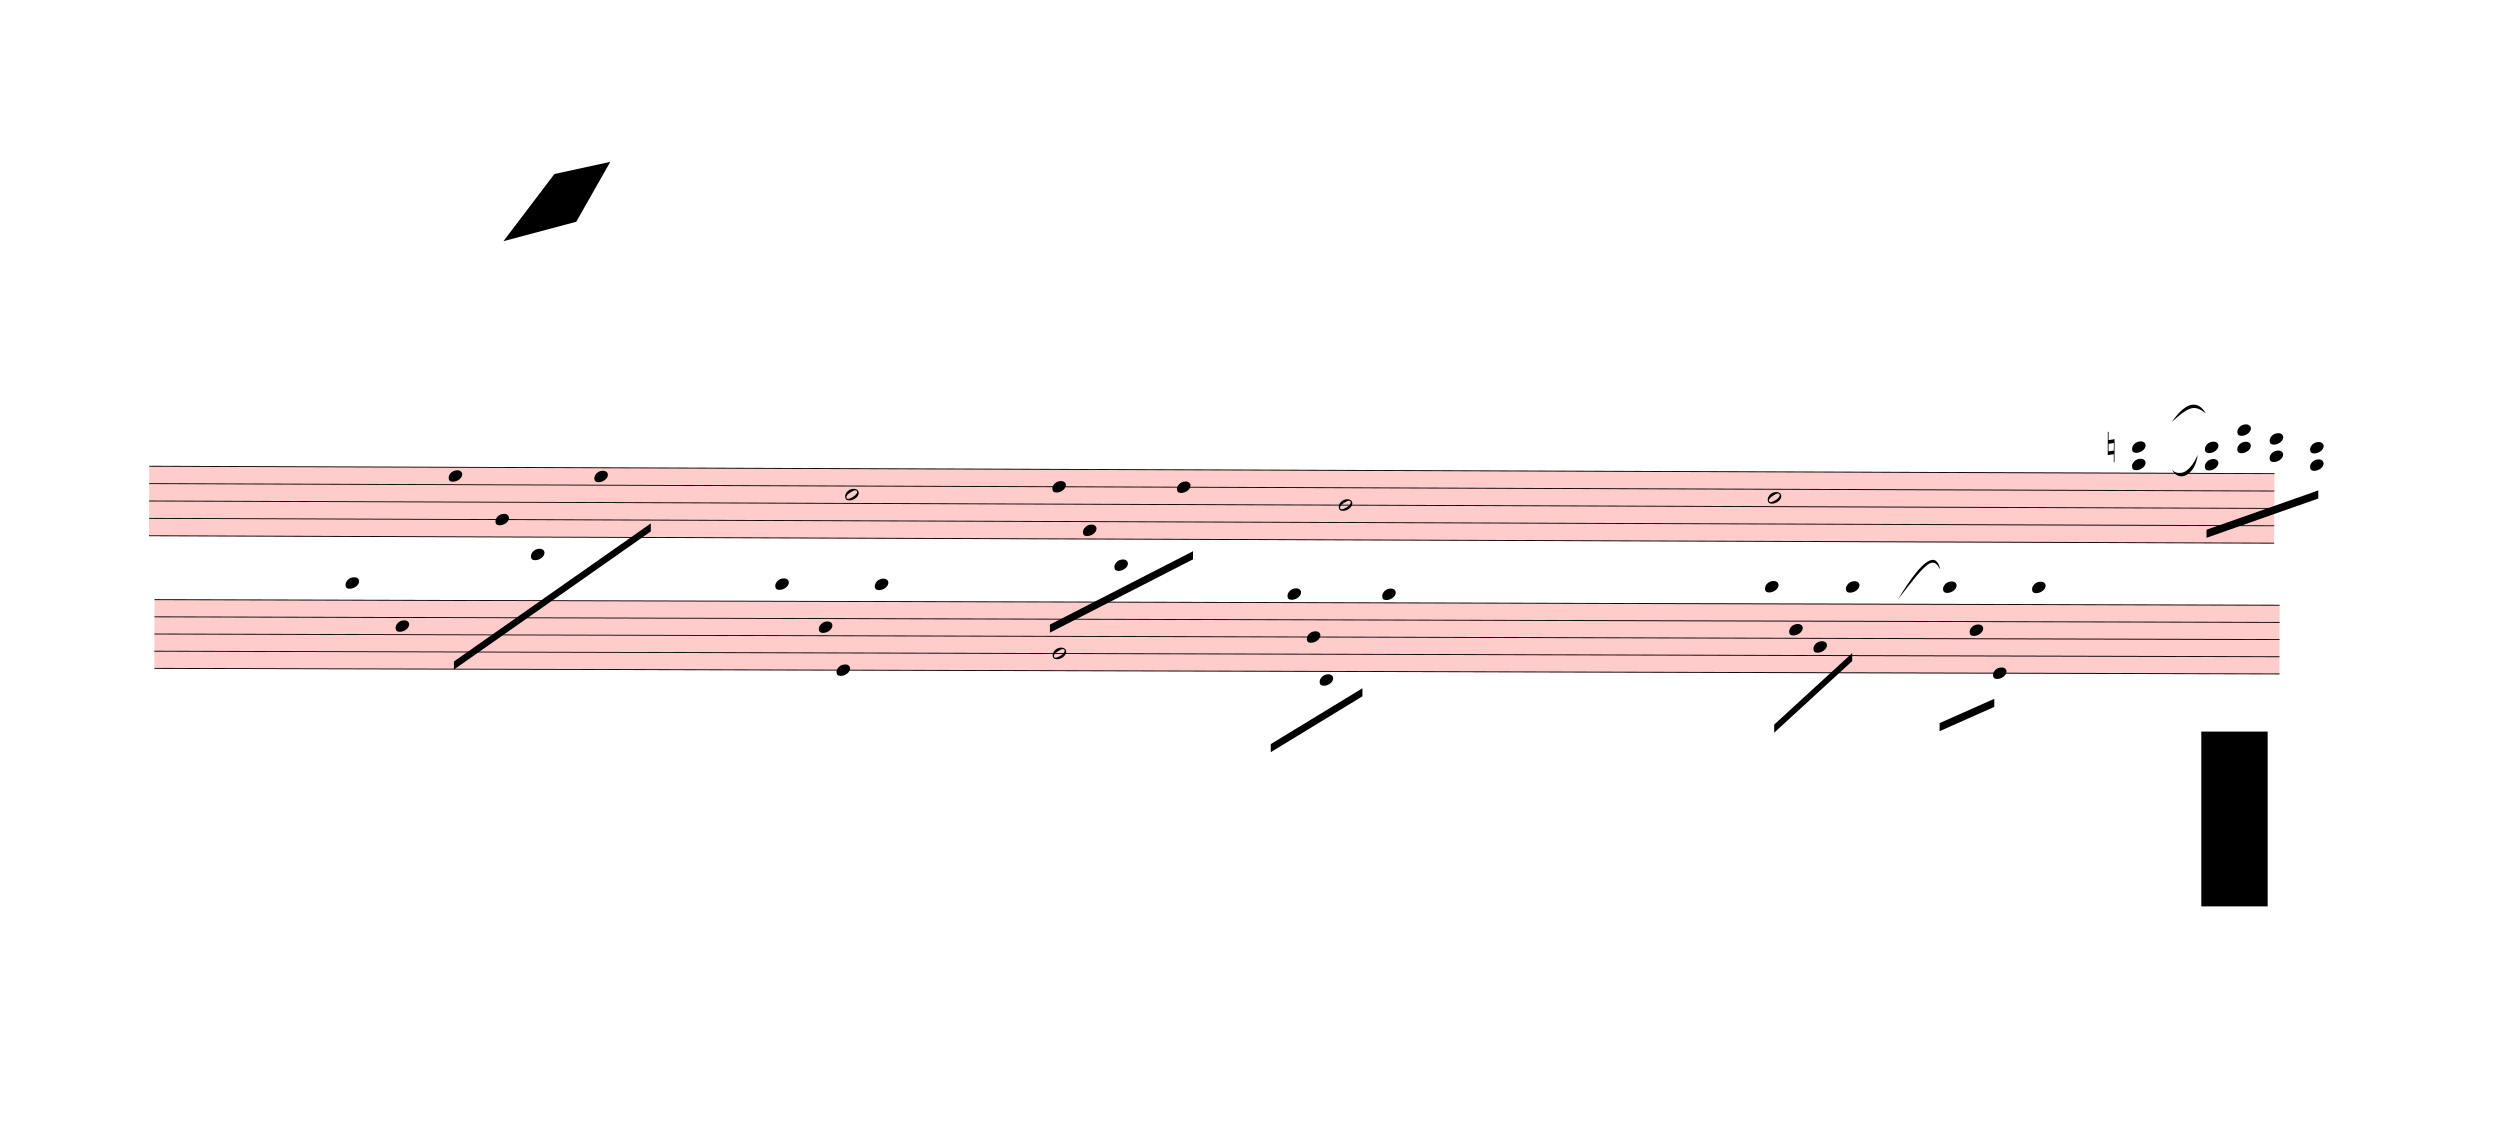
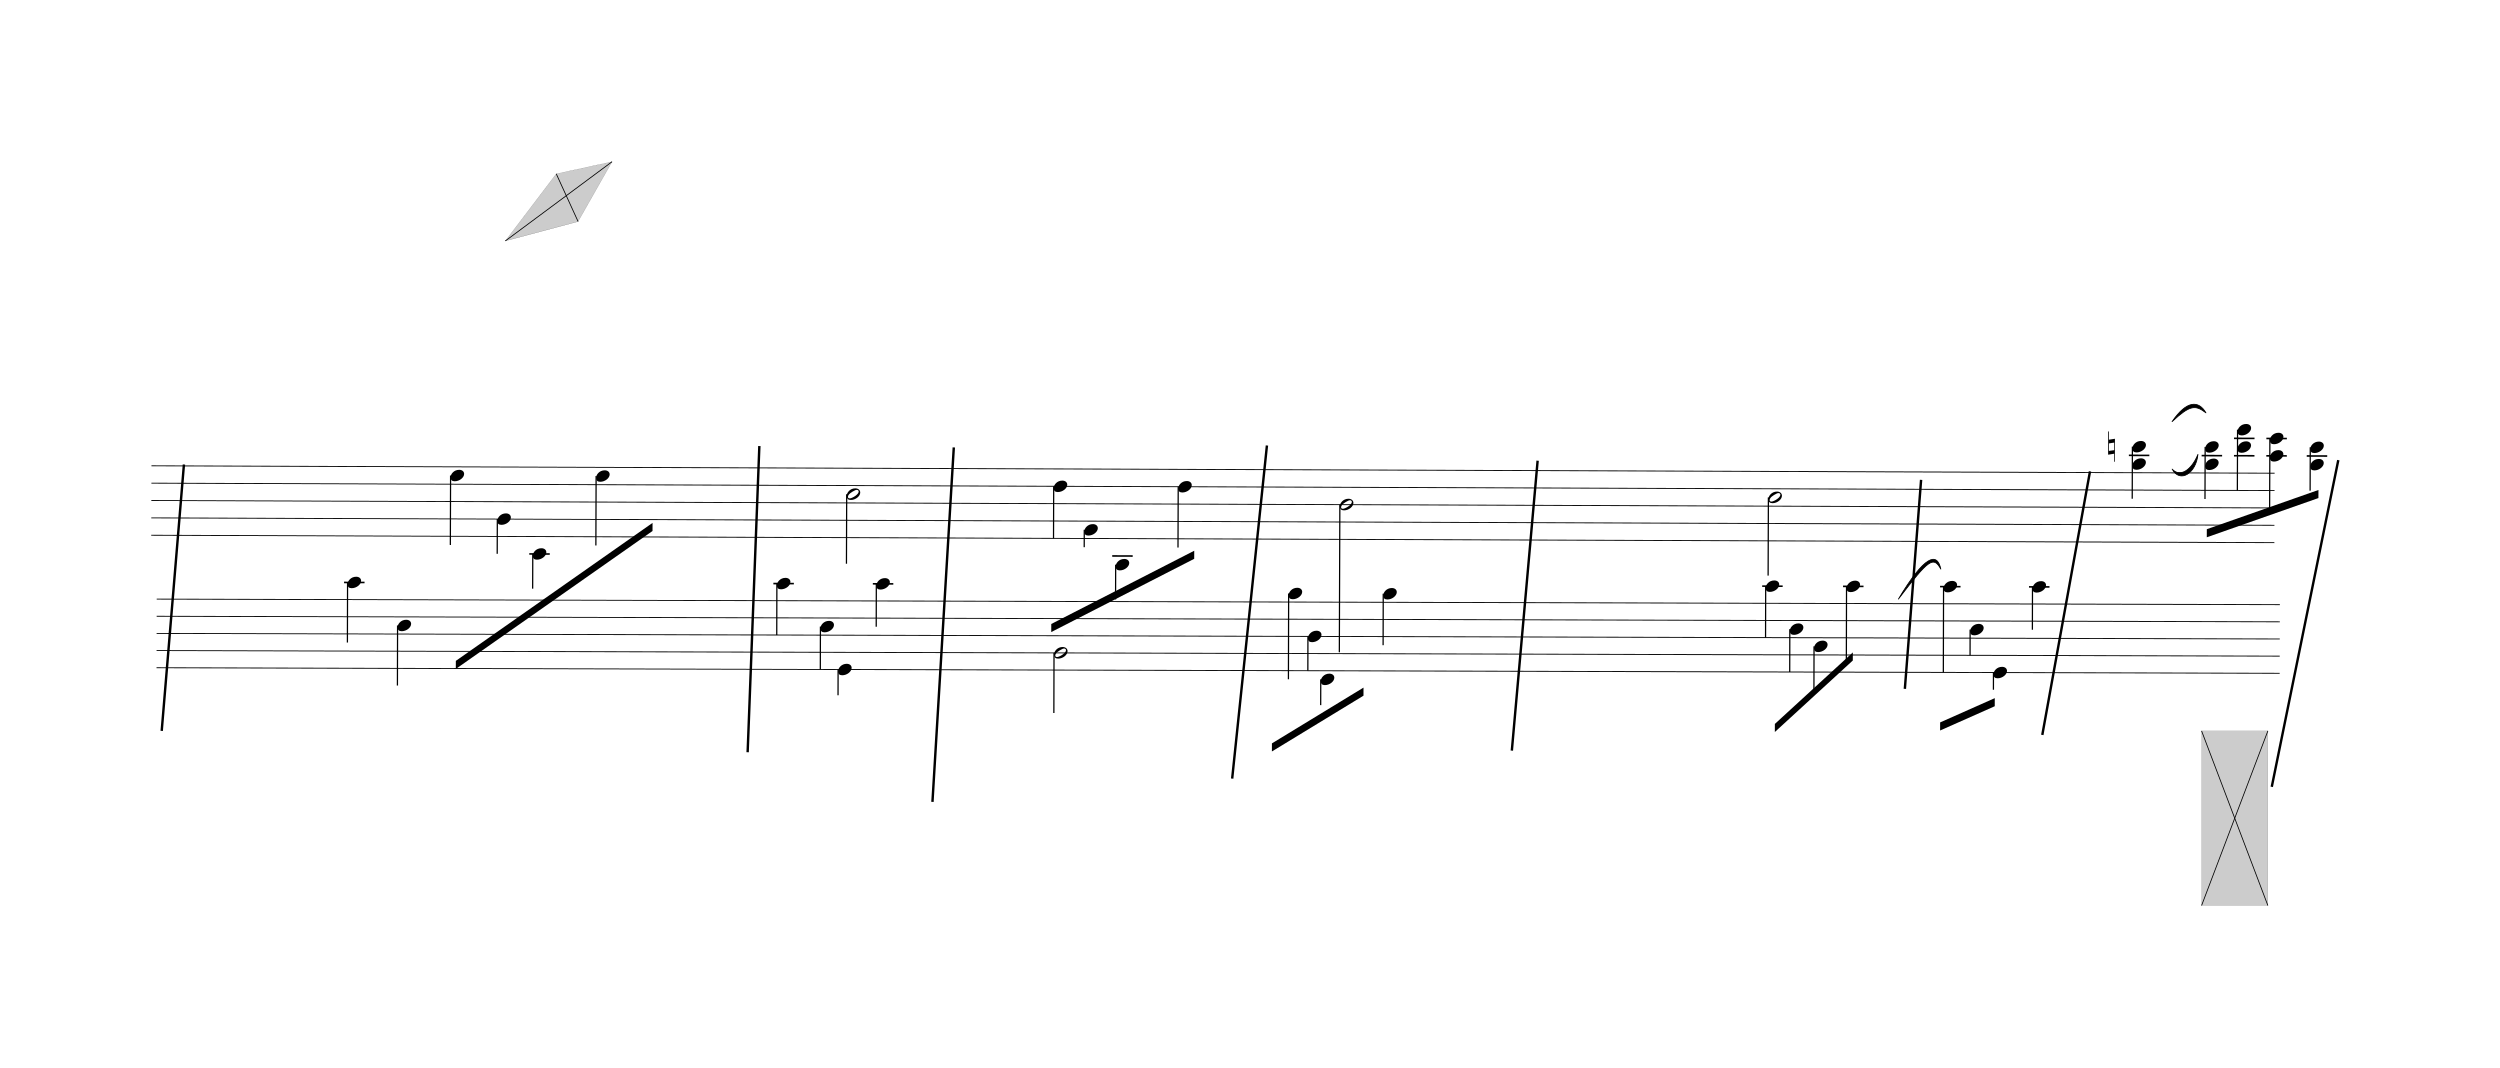
- <svg xmlns="http://www.w3.org/2000/svg" viewBox="-216.9 4257 27802.8 12681.9" version="1.1" overflow="visible">
+ <svg xmlns="http://www.w3.org/2000/svg" viewBox="-243 4257 27828.9 11880" version="1.1" overflow="visible">
  <defs>
    <style type="text/css">
    /* .staff * {
      fill: #000;
      stroke: #000;
    }

    .deletionBack {
      fill: #00000033;
    } */
+ 
+     .rastrum {
+       fill: none;
+     }
+ 
+     .deletionBack {
+       fill: #00000033;
+     }
+ 
+     .deletionLine {
+       stroke: #000000;
+     }
+ 
+     path {
+       stroke: #000;
+     }
  </style>
    <symbol id="sym_notehead_quarter" viewBox="0 0 1000 1000" overflow="inherit">
      <path transform="scale(1,-1)" d="M0 -39c0 68 73 172 200 172c66 0 114 -37 114 -95c0 -84 -106 -171 -218 -171c-64 0 -96 30 -96 94z" />
    </symbol>
    <symbol id="sym_notehead_half" viewBox="0 0 1000 1000" overflow="inherit">
      <path transform="scale(1,-1)" d="M278 64c0 22 -17 39 -43 39c-12 0 -26 -3 -41 -10c-85 -43 -165 -94 -165 -156c5 -25 15 -32 49 -32c67 11 200 95 200 159zM0 -36c0 68 73 174 200 174c66 0 114 -39 114 -97c0 -84 -106 -173 -218 -173c-64 0 -96 32 -96 96z" />
    </symbol>
    <symbol id="sym_accid_n" viewBox="0 0 1000 1000" overflow="inherit">
      <path transform="scale(1,-1)" d="M0 -188v539h18v-191l139 22v-533h-17v186zM18 -100l122 17v176l-122 -19v-174z" />
    </symbol>
  </defs>
  <g class="rastrums">
    <g class="rastrum" data-id="r42073dd9-61ed-4d2d-b14e-3a996cdf016a" style="transform: rotate(0.2deg); transform-origin: 1476px 9432px;">
      <g class="rastrum bounding-box" data-id="bbox-r42073dd9-61ed-4d2d-b14e-3a996cdf016a">
-         <rect x="1476" y="9432" width="23634" height="783" fill="#ff000033" />
+         <rect x="1476" y="9432" width="23634" height="783" />
      </g>
      <path d="M1476 9437 L25110 9437" stroke-width="10" stroke="black" />
      <path d="M1476 9630.25 L25110 9630.25" stroke-width="10" stroke="black" />
      <path d="M1476 9823.5 L25110 9823.5" stroke-width="10" stroke="black" />
      <path d="M1476 10016.75 L25110 10016.75" stroke-width="10" stroke="black" />
      <path d="M1476 10210 L25110 10210" stroke-width="10" stroke="black" />
    </g>
    <g class="rastrum" data-id="rc53c4ed1-181f-4cc3-a372-7db3c3efd77f" style="transform: rotate(0.15deg); transform-origin: 1530px 10917px;">
      <g class="rastrum bounding-box" data-id="bbox-rc53c4ed1-181f-4cc3-a372-7db3c3efd77f">
-         <rect x="1530" y="10917" width="23634" height="774" fill="#ff000033" />
+         <rect x="1530" y="10917" width="23634" height="774" />
      </g>
      <path d="M1530 10922 L25164 10922" stroke-width="10" stroke="black" />
      <path d="M1530 11113 L25164 11113" stroke-width="10" stroke="black" />
      <path d="M1530 11304 L25164 11304" stroke-width="10" stroke="black" />
      <path d="M1530 11495 L25164 11495" stroke-width="10" stroke="black" />
      <path d="M1530 11686 L25164 11686" stroke-width="10" stroke="black" />
    </g>
  </g>
  <g class="draft" data-label="2" data-id="d4c1d7970-691a-4274-81b4-9bc7133201a6">
    <g class="system" data-id="t434d2577-5b36-43b9-aab5-0fcbb5b426ba">
      <g class="staff" data-n="1" data-rastrum="r42073dd9-61ed-4d2d-b14e-3a996cdf016a" style="transform: rotate(0.2deg); transform-origin: 1476px 9432px;">
        <g class="note" data-id="df272814d-85b5-46fc-8e77-26f3e96a2e78" data-stem.dir="down">
          <g class="notehead">
            <use href="#sym_notehead_quarter" height="480px" width="480px" x="4806" y="9533.625" />
          </g>
          <g class="stem">
            <path d="M4806 9533.625 L4806 10306.625" stroke-width="14" />
          </g>
        </g>
        <g class="note" data-id="d9b504adf-1e86-4190-94a1-85e44c17c042" data-stem.dir="down">
          <g class="notehead">
            <use href="#sym_notehead_quarter" height="480px" width="480px" x="5328" y="10016.75" />
          </g>
          <g class="stem">
            <path d="M5328 10016.75 L5328 10403.25" stroke-width="14" />
          </g>
        </g>
        <g class="note" data-id="d7016014d-1057-412d-94db-9dfd481f6b9c" data-stem.dir="down">
          <g class="notehead">
            <use href="#sym_notehead_quarter" height="480px" width="480px" x="5724" y="10403.25" />
          </g>
          <g class="ledgerLines below">
            <path d="M5685 10403.25 L5913 10403.25" stroke-width="18" />
          </g>
          <g class="stem">
            <path d="M5724 10403.25 L5724 10789.75" stroke-width="14" />
          </g>
        </g>
        <g class="note" data-id="d02ef0365-07d7-4b9a-927c-48aec8199b9a" data-stem.dir="down">
          <g class="notehead">
            <use href="#sym_notehead_quarter" height="480px" width="480px" x="6426" y="9533.625" />
          </g>
          <g class="stem">
            <path d="M6426 9533.625 L6426 10306.625" stroke-width="14" />
          </g>
        </g>
        <g class="note" data-id="d34e6cc12-3c2f-48c3-a57c-a84f306fa3de" data-stem.dir="down">
          <g class="notehead">
            <use href="#sym_notehead_half" height="480px" width="480px" x="9216" y="9726.875" />
          </g>
          <g class="stem">
            <path d="M9216 9726.875 L9216 10499.875" stroke-width="14" />
          </g>
        </g>
        <g class="note" data-id="d924953c5-f39c-4e0d-abeb-c43a2a93a33d" data-stem.dir="down">
          <g class="notehead">
            <use href="#sym_notehead_quarter" height="480px" width="480px" x="11520" y="9630.25" />
          </g>
          <g class="stem">
            <path d="M11520 9630.25 L11520 10210" stroke-width="14" />
          </g>
        </g>
        <g class="note" data-id="d2dab12de-d1e0-4d76-bbc5-6b2d6ae10d43" data-stem.dir="down">
          <g class="notehead">
            <use href="#sym_notehead_quarter" height="480px" width="480px" x="11862" y="10113.375" />
          </g>
          <g class="stem">
            <path d="M11862 10113.375 L11862 10306.625" stroke-width="14" />
          </g>
        </g>
        <g class="note" data-id="d2ee734c8-c005-4080-bddc-80bc18445c62" data-stem.dir="down">
          <g class="notehead">
            <use href="#sym_notehead_quarter" height="480px" width="480px" x="12213" y="10499.875" />
          </g>
          <g class="ledgerLines below">
            <path d="M12174 10403.25 L12402 10403.25" stroke-width="18" />
          </g>
          <g class="stem">
            <path d="M12213 10499.875 L12213 10886.375" stroke-width="14" />
          </g>
        </g>
        <g class="note" data-id="d4cb0eeb5-011e-4cd9-83a5-0857befb11bb" data-stem.dir="down">
          <g class="notehead">
            <use href="#sym_notehead_quarter" height="480px" width="480px" x="12906" y="9630.25" />
          </g>
          <g class="stem">
            <path d="M12906 9630.25 L12906 10306.625" stroke-width="14" />
          </g>
        </g>
        <g class="note" data-id="deb7d89b9-e346-433f-b6b9-d98ca03cad65" data-stem.dir="down">
          <g class="notehead">
            <use href="#sym_notehead_half" height="480px" width="480px" x="14706" y="9823.5" />
          </g>
          <g class="stem">
            <path d="M14706 9823.5 L14706 11466.125" stroke-width="14" />
          </g>
        </g>
        <g class="note" data-id="d2cf586fd-0cb2-4e48-b05f-6b99427dff03" data-stem.dir="down">
          <g class="notehead">
            <use href="#sym_notehead_half" height="480px" width="480px" x="19476" y="9726.875" />
          </g>
          <g class="stem">
            <path d="M19476 9726.875 L19476 10596.5" stroke-width="14" />
          </g>
        </g>
        <g class="chord" data-id="df6cc8fd8-d59f-45ac-93c5-ccc5869eb8ee" data-stem.dir="down">
          <g class="notehead">
            <use href="#sym_notehead_quarter" height="480px" width="480px" x="23526" y="9147.125" />
          </g>
          <g class="notehead">
            <use href="#sym_notehead_quarter" height="480px" width="480px" x="23526" y="9340.375" />
          </g>
          <g class="ledgerLines above">
            <path d="M23487 9243.75 L23715 9243.75" stroke-width="18" />
          </g>
          <g class="stem">
            <path d="M23526 9147.125 L23526 9726.875" stroke-width="14" />
          </g>
        </g>
        <g class="chord" data-id="dfe04fddc-be6e-4365-ba2c-ba3226e336b4" data-stem.dir="down">
          <g class="notehead">
            <use href="#sym_notehead_quarter" height="480px" width="480px" x="24336" y="9147.125" />
          </g>
          <g class="notehead">
            <use href="#sym_notehead_quarter" height="480px" width="480px" x="24336" y="9340.375" />
          </g>
          <g class="ledgerLines above">
            <path d="M24297 9243.75 L24525 9243.75" stroke-width="18" />
          </g>
          <g class="stem">
            <path d="M24336 9147.125 L24336 9726.875" stroke-width="14" />
          </g>
        </g>
        <g class="chord" data-id="d731b5cef-e749-4440-80a0-c280e6b763d0" data-stem.dir="down">
          <g class="notehead">
            <use href="#sym_notehead_quarter" height="480px" width="480px" x="24696" y="8953.875" />
          </g>
          <g class="notehead">
            <use href="#sym_notehead_quarter" height="480px" width="480px" x="24696" y="9147.125" />
          </g>
          <g class="ledgerLines above">
            <path d="M24657 9243.75 L24885 9243.75" stroke-width="18" />
            <path d="M24657 9050.5 L24885 9050.5" stroke-width="18" />
          </g>
          <g class="stem">
            <path d="M24696 8953.875 L24696 9630.25" stroke-width="14" />
          </g>
        </g>
        <g class="chord" data-id="d4472c2a3-d176-4d3c-a215-9d993c1c35ed" data-stem.dir="down">
          <g class="notehead">
            <use href="#sym_notehead_quarter" height="480px" width="480px" x="25056" y="9050.5" />
          </g>
          <g class="notehead">
            <use href="#sym_notehead_quarter" height="480px" width="480px" x="25056" y="9243.75" />
          </g>
          <g class="ledgerLines above">
            <path d="M25017 9243.75 L25245 9243.75" stroke-width="18" />
            <path d="M25017 9050.5 L25245 9050.5" stroke-width="18" />
          </g>
          <g class="stem">
            <path d="M25056 9050.5 L25056 9823.5" stroke-width="14" />
          </g>
        </g>
        <g class="chord" data-id="db886f14f-61c3-4b13-99b5-5120bcc8ef62" data-stem.dir="down">
          <g class="notehead">
            <use href="#sym_notehead_quarter" height="480px" width="480px" x="25506" y="9147.125" />
          </g>
          <g class="notehead">
            <use href="#sym_notehead_quarter" height="480px" width="480px" x="25506" y="9340.375" />
          </g>
          <g class="ledgerLines above">
            <path d="M25467 9243.75 L25695 9243.75" stroke-width="18" />
          </g>
          <g class="stem">
            <path d="M25506 9147.125 L25506 9630.25" stroke-width="14" />
          </g>
        </g>
        <g class="accid" data-id="dc905551f-a58a-41a9-b613-ee0783f942ac">
          <use href="#sym_accid_n" height="480px" width="480px" x="23256" y="9147.125" />
        </g>
      </g>
      <g class="staff" data-n="2" data-rastrum="rc53c4ed1-181f-4cc3-a372-7db3c3efd77f" style="transform: rotate(0.15deg); transform-origin: 1530px 10917px;">
        <g class="note" data-id="d44ec7131-0f37-4dab-93bc-5eab1c35077b" data-stem.dir="down">
          <g class="notehead">
            <use href="#sym_notehead_quarter" height="480px" width="480px" x="3654" y="10731" />
          </g>
          <g class="ledgerLines above">
            <path d="M3615 10731 L3843 10731" stroke-width="18" />
          </g>
          <g class="stem">
            <path d="M3654 10731 L3654 11399.5" stroke-width="14" />
          </g>
        </g>
        <g class="note" data-id="d1c926ebb-7733-48cd-8048-3adb61836441" data-stem.dir="down">
          <g class="notehead">
            <use href="#sym_notehead_quarter" height="480px" width="480px" x="4212" y="11208.5" />
          </g>
          <g class="stem">
            <path d="M4212 11208.5 L4212 11877" stroke-width="14" />
          </g>
        </g>
        <g class="note" data-id="d2bb643b9-ca19-449b-bcf5-6c54ecb840f8" data-stem.dir="down">
          <g class="notehead">
            <use href="#sym_notehead_quarter" height="480px" width="480px" x="8433" y="10731" />
          </g>
          <g class="ledgerLines above">
            <path d="M8394 10731 L8622 10731" stroke-width="18" />
          </g>
          <g class="stem">
            <path d="M8433 10731 L8433 11304" stroke-width="14" />
          </g>
        </g>
        <g class="note" data-id="da2ee8cdb-bb76-443b-b94a-55a32abb8344" data-stem.dir="down">
          <g class="notehead">
            <use href="#sym_notehead_quarter" height="480px" width="480px" x="8919" y="11208.5" />
          </g>
          <g class="stem">
            <path d="M8919 11208.5 L8919 11686" stroke-width="14" />
          </g>
        </g>
        <g class="note" data-id="d3c4766b8-3455-410f-bbcf-269cab8747fa" data-stem.dir="down">
          <g class="notehead">
            <use href="#sym_notehead_quarter" height="480px" width="480px" x="9117" y="11686" />
          </g>
          <g class="stem">
            <path d="M9117 11686 L9117 11972.5" stroke-width="14" />
          </g>
        </g>
        <g class="note" data-id="d78bfb39c-c031-4b15-801f-6d05161fcacc" data-stem.dir="down">
          <g class="notehead">
            <use href="#sym_notehead_quarter" height="480px" width="480px" x="9540" y="10731" />
          </g>
          <g class="ledgerLines above">
            <path d="M9501 10731 L9729 10731" stroke-width="18" />
          </g>
          <g class="stem">
            <path d="M9540 10731 L9540 11208.5" stroke-width="14" />
          </g>
        </g>
        <g class="note" data-id="d38277a73-545d-45c6-8ad2-96a4cb54dded" data-stem.dir="down">
          <g class="notehead">
            <use href="#sym_notehead_half" height="480px" width="480px" x="11520" y="11495" />
          </g>
          <g class="stem">
            <path d="M11520 11495 L11520 12163.5" stroke-width="14" />
          </g>
        </g>
        <g class="note" data-id="dc6b992c6-1f19-4c4f-97b4-10403bf1d480" data-stem.dir="down">
          <g class="notehead">
            <use href="#sym_notehead_quarter" height="480px" width="480px" x="14130" y="10826.5" />
          </g>
          <g class="ledgerLines above" />
          <g class="stem">
            <path d="M14130 10826.5 L14130 11781.5" stroke-width="14" />
          </g>
        </g>
        <g class="note" data-id="dd019a33b-eb14-4be7-aca9-3f27dac7ddc3" data-stem.dir="down">
          <g class="notehead">
            <use href="#sym_notehead_quarter" height="480px" width="480px" x="14346" y="11304" />
          </g>
          <g class="stem">
            <path d="M14346 11304 L14346 11686" stroke-width="14" />
          </g>
        </g>
        <g class="note" data-id="da3597223-bf01-48be-b38c-3ce2969e0da0" data-stem.dir="down">
          <g class="notehead">
            <use href="#sym_notehead_quarter" height="480px" width="480px" x="14490" y="11781.5" />
          </g>
          <g class="ledgerLines below" />
          <g class="stem">
            <path d="M14490 11781.5 L14490 12068" stroke-width="14" />
          </g>
        </g>
        <g class="note" data-id="d15861182-04b7-42ce-8ae7-f171865286a2" data-stem.dir="down">
          <g class="notehead">
            <use href="#sym_notehead_quarter" height="480px" width="480px" x="15183" y="10826.5" />
          </g>
          <g class="ledgerLines above" />
          <g class="stem">
            <path d="M15183 10826.5 L15183 11399.5" stroke-width="14" />
          </g>
        </g>
        <g class="note" data-id="d1afa25af-ab77-4cb9-a772-9eaeda324697" data-stem.dir="down">
          <g class="notehead">
            <use href="#sym_notehead_quarter" height="480px" width="480px" x="19440" y="10731" />
          </g>
          <g class="ledgerLines above">
            <path d="M19401 10731 L19629 10731" stroke-width="18" />
          </g>
          <g class="stem">
            <path d="M19440 10731 L19440 11304" stroke-width="14" />
          </g>
        </g>
        <g class="note" data-id="ddd3495be-8b48-4b39-b547-f39a1349d316" data-stem.dir="down">
          <g class="notehead">
            <use href="#sym_notehead_quarter" height="480px" width="480px" x="19710" y="11208.5" />
          </g>
          <g class="stem">
            <path d="M19710 11208.5 L19710 11686" stroke-width="14" />
          </g>
        </g>
        <g class="note" data-id="dc6449977-dcda-4d14-845c-e7c8aea69cc9" data-stem.dir="down">
          <g class="notehead">
            <use href="#sym_notehead_quarter" height="480px" width="480px" x="19980" y="11399.5" />
          </g>
          <g class="stem">
            <path d="M19980 11399.5 L19980 11877" stroke-width="14" />
          </g>
        </g>
        <g class="note" data-id="dca22f678-263b-41ca-b4f2-5bda22e34f73" data-stem.dir="down">
          <g class="notehead">
            <use href="#sym_notehead_quarter" height="480px" width="480px" x="20340" y="10731" />
          </g>
          <g class="ledgerLines above">
            <path d="M20301 10731 L20529 10731" stroke-width="18" />
          </g>
          <g class="stem">
            <path d="M20340 10731 L20340 11590.5" stroke-width="14" />
          </g>
        </g>
        <g class="note" data-id="defa58e9b-9c6e-446d-a182-0b696925ce07" data-stem.dir="down">
          <g class="notehead">
            <use href="#sym_notehead_quarter" height="480px" width="480px" x="21420" y="10731" />
          </g>
          <g class="ledgerLines above">
            <path d="M21381 10731 L21609 10731" stroke-width="18" />
          </g>
          <g class="stem">
            <path d="M21420 10731 L21420 11686" stroke-width="14" />
          </g>
        </g>
        <g class="note" data-id="dc462e06a-e717-4d30-9869-942dbd92979c" data-stem.dir="down">
          <g class="notehead">
            <use href="#sym_notehead_quarter" height="480px" width="480px" x="21717" y="11208.5" />
          </g>
          <g class="stem">
            <path d="M21717 11208.5 L21717 11495" stroke-width="14" />
          </g>
        </g>
        <g class="note" data-id="d088a6d65-8369-41a4-bd6b-61a513a17612" data-stem.dir="down">
          <g class="notehead">
            <use href="#sym_notehead_quarter" height="480px" width="480px" x="21978" y="11686" />
          </g>
          <g class="stem">
            <path d="M21978 11686 L21978 11877" stroke-width="14" />
          </g>
        </g>
        <g class="note" data-id="da1be2798-9106-4f24-bf80-4102499717ef" data-stem.dir="down">
          <g class="notehead">
            <use href="#sym_notehead_quarter" height="480px" width="480px" x="22410" y="10731" />
          </g>
          <g class="ledgerLines above">
            <path d="M22371 10731 L22599 10731" stroke-width="18" />
          </g>
          <g class="stem">
            <path d="M22410 10731 L22410 11208.5" stroke-width="14" />
          </g>
        </g>
      </g>
      <g class="barLine" data-id="d7e9093cb-32d9-4514-b07e-af03175d8cf7">
        <path d="M8209.8 9222.3 L8079.3 12630.6" stroke-width="27" />
      </g>
      <g class="barLine" data-id="d1fcee66f-a431-416f-9669-b3914b978f47">
        <path d="M10374.3 9237.6 L10136.7 13183.2" stroke-width="27" />
      </g>
      <g class="barLine" data-id="dea099c95-44f9-46e9-9746-169c5a001edb">
        <path d="M13860 9216 L13473 12924" stroke-width="27" />
      </g>
      <g class="barLine" data-id="d3bfbdbc0-c1a8-4ee0-ad85-78ef1c72c1dd">
        <path d="M16873.2 9385.2 L16586.1 12612.6" stroke-width="27" />
      </g>
      <g class="barLine" data-id="da7e60e6d-c678-44a8-ad5b-8a7c8299d3f1">
        <path d="M21141.9 9598.5 L20961 11925" stroke-width="27" />
      </g>
      <g class="barLine" data-id="db6cbd8e2-5bea-4cc9-b391-cf7f5051dbee">
        <path d="M23022 9504 L22491 12438" stroke-width="27" />
      </g>
      <g class="barLine" data-id="d77721246-7e70-4ec6-9d62-41b3d43c15a9">
        <path d="M25785.9 9378.9 L25045.2 13015.8" stroke-width="27" />
      </g>
-       <g class="barLine" data-id="d11597808-187c-4d53-bf39-f1f8ed59fc80">
-         <path d="M1857.6 12279.6 L1583.1 15138.9" stroke-width="27" />
+       <g class="barLine" data-id="d545f804e-8713-4d18-a4f7-8f053f45e1a9">
+         <path d="M1804.5 9427.5 L1557 12393" stroke-width="27" />
      </g>
      <g class="beam" data-id="b40ce974b-b31e-4ae5-a430-96c6e6ed8c92" style="transform: rotate(0.2deg); transform-origin: 1476px 9432px;">
        <polygon points="4871.7,11596.5 7056,10053 7056,10143 4871.7,11686.5" stroke-opacity="1" fill-opacity="1" />
      </g>
      <g class="beam" data-id="b1397ca99-d399-428d-9ca8-303638cf62f8" style="transform: rotate(0.2deg); transform-origin: 1476px 9432px;">
        <polygon points="11498.4,11162.7 13086.9,10341.9 13086.9,10431.9 11498.4,11252.7" stroke-opacity="1" fill-opacity="1" />
      </g>
      <g class="beam" data-id="bf2971e64-df84-4b25-af58-5e944c77c380" style="transform: rotate(0.15deg); transform-origin: 1530px 10917px;">
        <polygon points="13948.2,12495.6 14966.1,11871.9 14966.1,11961.9 13948.2,12585.6" stroke-opacity="1" fill-opacity="1" />
      </g>
      <g class="beam" data-id="bde70134e-225a-4bb4-b1bc-6518e12c80c4" style="transform: rotate(0.15deg); transform-origin: 1530px 10917px;">
        <polygon points="19546.2,12264.3 20412,11466 20412,11556 19546.2,12354.3" stroke-opacity="1" fill-opacity="1" />
      </g>
      <g class="beam" data-id="bc660d30a-95f2-49fe-8ee9-85bb5bb429aa" style="transform: rotate(0.15deg); transform-origin: 1530px 10917px;">
        <polygon points="21385.8,12242.7 21993.3,11970.9 21993.3,12060.9 21385.8,12332.7" stroke-opacity="1" fill-opacity="1" />
      </g>
      <g class="beam" data-id="b3eebd8a2-2f2e-4e4d-a93d-1f0e1178c0fb" style="transform: rotate(0.2deg); transform-origin: 1476px 9432px;">
        <polygon points="24357.6,10062.9 25598.7,9621.9 25598.7,9711.9 24357.6,10152.9" stroke-opacity="1" fill-opacity="1" />
      </g>
      <g class="curve" data-id="d7393b420-ed77-48ce-b87b-04bfd41e15ec" data-class="curve">
        <path d="M20889.00,10926.00 C21180.60,10439.10 21320.10,10396.80 21361.50,10592.10 C21279.42,10444.90 21229.44,10478.89 20889.00,10926.00" stroke-width="9" stroke-linecap="round" stroke-linejoin="round" />
      </g>
      <g class="curve" data-id="d674882bd-711f-4252-b6a8-a76ad3c27cf0" data-class="curve">
        <path d="M23935.50,8950.50 C24099.30,8712.00 24230.70,8712.00 24312.60,8852.40 C24196.06,8764.62 24138.89,8761.00 23935.50,8950.50" stroke-width="9" stroke-linecap="round" stroke-linejoin="round" />
      </g>
      <g class="curve" data-id="dd3e936a9-515c-4eb0-9d6a-048994d4265b" data-class="curve">
        <path d="M23936.40,9478.80 C24025.50,9576.90 24153.30,9487.80 24223.50,9315.00 C24203.55,9525.79 24022.89,9639.85 23936.40,9478.80" stroke-width="9" stroke-linecap="round" stroke-linejoin="round" />
      </g>
    </g>
    <g class="deletions">
      <g data-id="x2133c80e-9d82-4c24-ace0-f7018552b1bd" data-class="del" class="del">
        <path data-id="x2133c80e-9d82-4c24-ace0-f7018552b1bd" d="M5949.0,6192.0 L6570.0,6057.0 L6192.0,6723.0 L5382.0,6939.0 Z" class="deletionBack" />
        <path d="M5949.0,6192.0 L6192.0,6723.0" stroke-width="9" class="deletionLine" />
        <path d="M6570.0,6057.0 L5382.0,6939.0" stroke-width="9" class="deletionLine" />
      </g>
      <g data-id="xc74e5621-0cfe-4b4b-a1d7-71b8c6b9a31a" data-class="del" class="del">
        <path data-id="xc74e5621-0cfe-4b4b-a1d7-71b8c6b9a31a" d="M24264.0,12393.0 L25002.0,12393.0 L25002.0,14337.0 L24264.0,14337.0 Z" class="deletionBack" />
        <path d="M24264.0,12393.0 L25002.0,14337.0" stroke-width="9" class="deletionLine" />
        <path d="M25002.0,12393.0 L24264.0,14337.0" stroke-width="9" class="deletionLine" />
      </g>
    </g>
  </g>
</svg>
